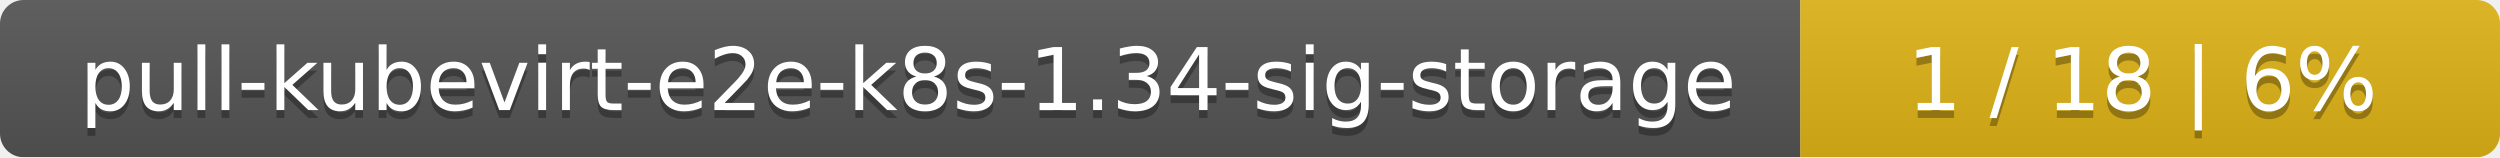
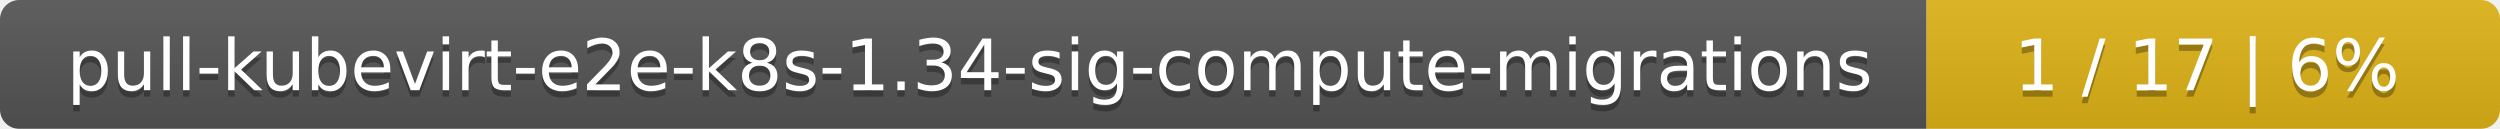
- <svg xmlns="http://www.w3.org/2000/svg" width="318" height="20">
+ <svg xmlns="http://www.w3.org/2000/svg" width="388" height="20">
  <linearGradient id="smooth" x2="0" y2="100%">
    <stop offset="0" stop-color="#bbb" stop-opacity=".1" />
    <stop offset="1" stop-opacity=".1" />
  </linearGradient>
  <mask id="round">
-     <rect width="318" height="20" rx="3" fill="#fff" />
+     <rect width="388" height="20" rx="3" fill="#fff" />
  </mask>
  <g mask="url(#round)">
-     <rect width="229" height="20" fill="#555" />
-     <rect x="229" width="89" height="20" fill="#dfb317" />
-     <rect width="318" height="20" fill="url(#smooth)" />
+     <rect width="299" height="20" fill="#555" />
+     <rect x="299" width="89" height="20" fill="#dfb317" />
+     <rect width="388" height="20" fill="url(#smooth)" />
  </g>
  <g fill="#fff" text-anchor="middle" font-family="DejaVu Sans,Verdana,Geneva,sans-serif" font-size="11">
-     <text x="115.5" y="15" fill="#010101" fill-opacity=".3">pull-kubevirt-e2e-k8s-1.34-sig-storage</text>
-     <text x="115.5" y="14">pull-kubevirt-e2e-k8s-1.34-sig-storage</text>
-     <text x="272.5" y="15" fill="#010101" fill-opacity=".3">1 / 18    |    6%</text>
-     <text x="272.5" y="14">1 / 18    |    6%</text>
+     <text x="150.5" y="15" fill="#010101" fill-opacity=".3">pull-kubevirt-e2e-k8s-1.34-sig-compute-migrations</text>
+     <text x="150.5" y="14">pull-kubevirt-e2e-k8s-1.34-sig-compute-migrations</text>
+     <text x="342.5" y="15" fill="#010101" fill-opacity=".3">1 / 17    |    6%</text>
+     <text x="342.5" y="14">1 / 17    |    6%</text>
  </g>
</svg>
